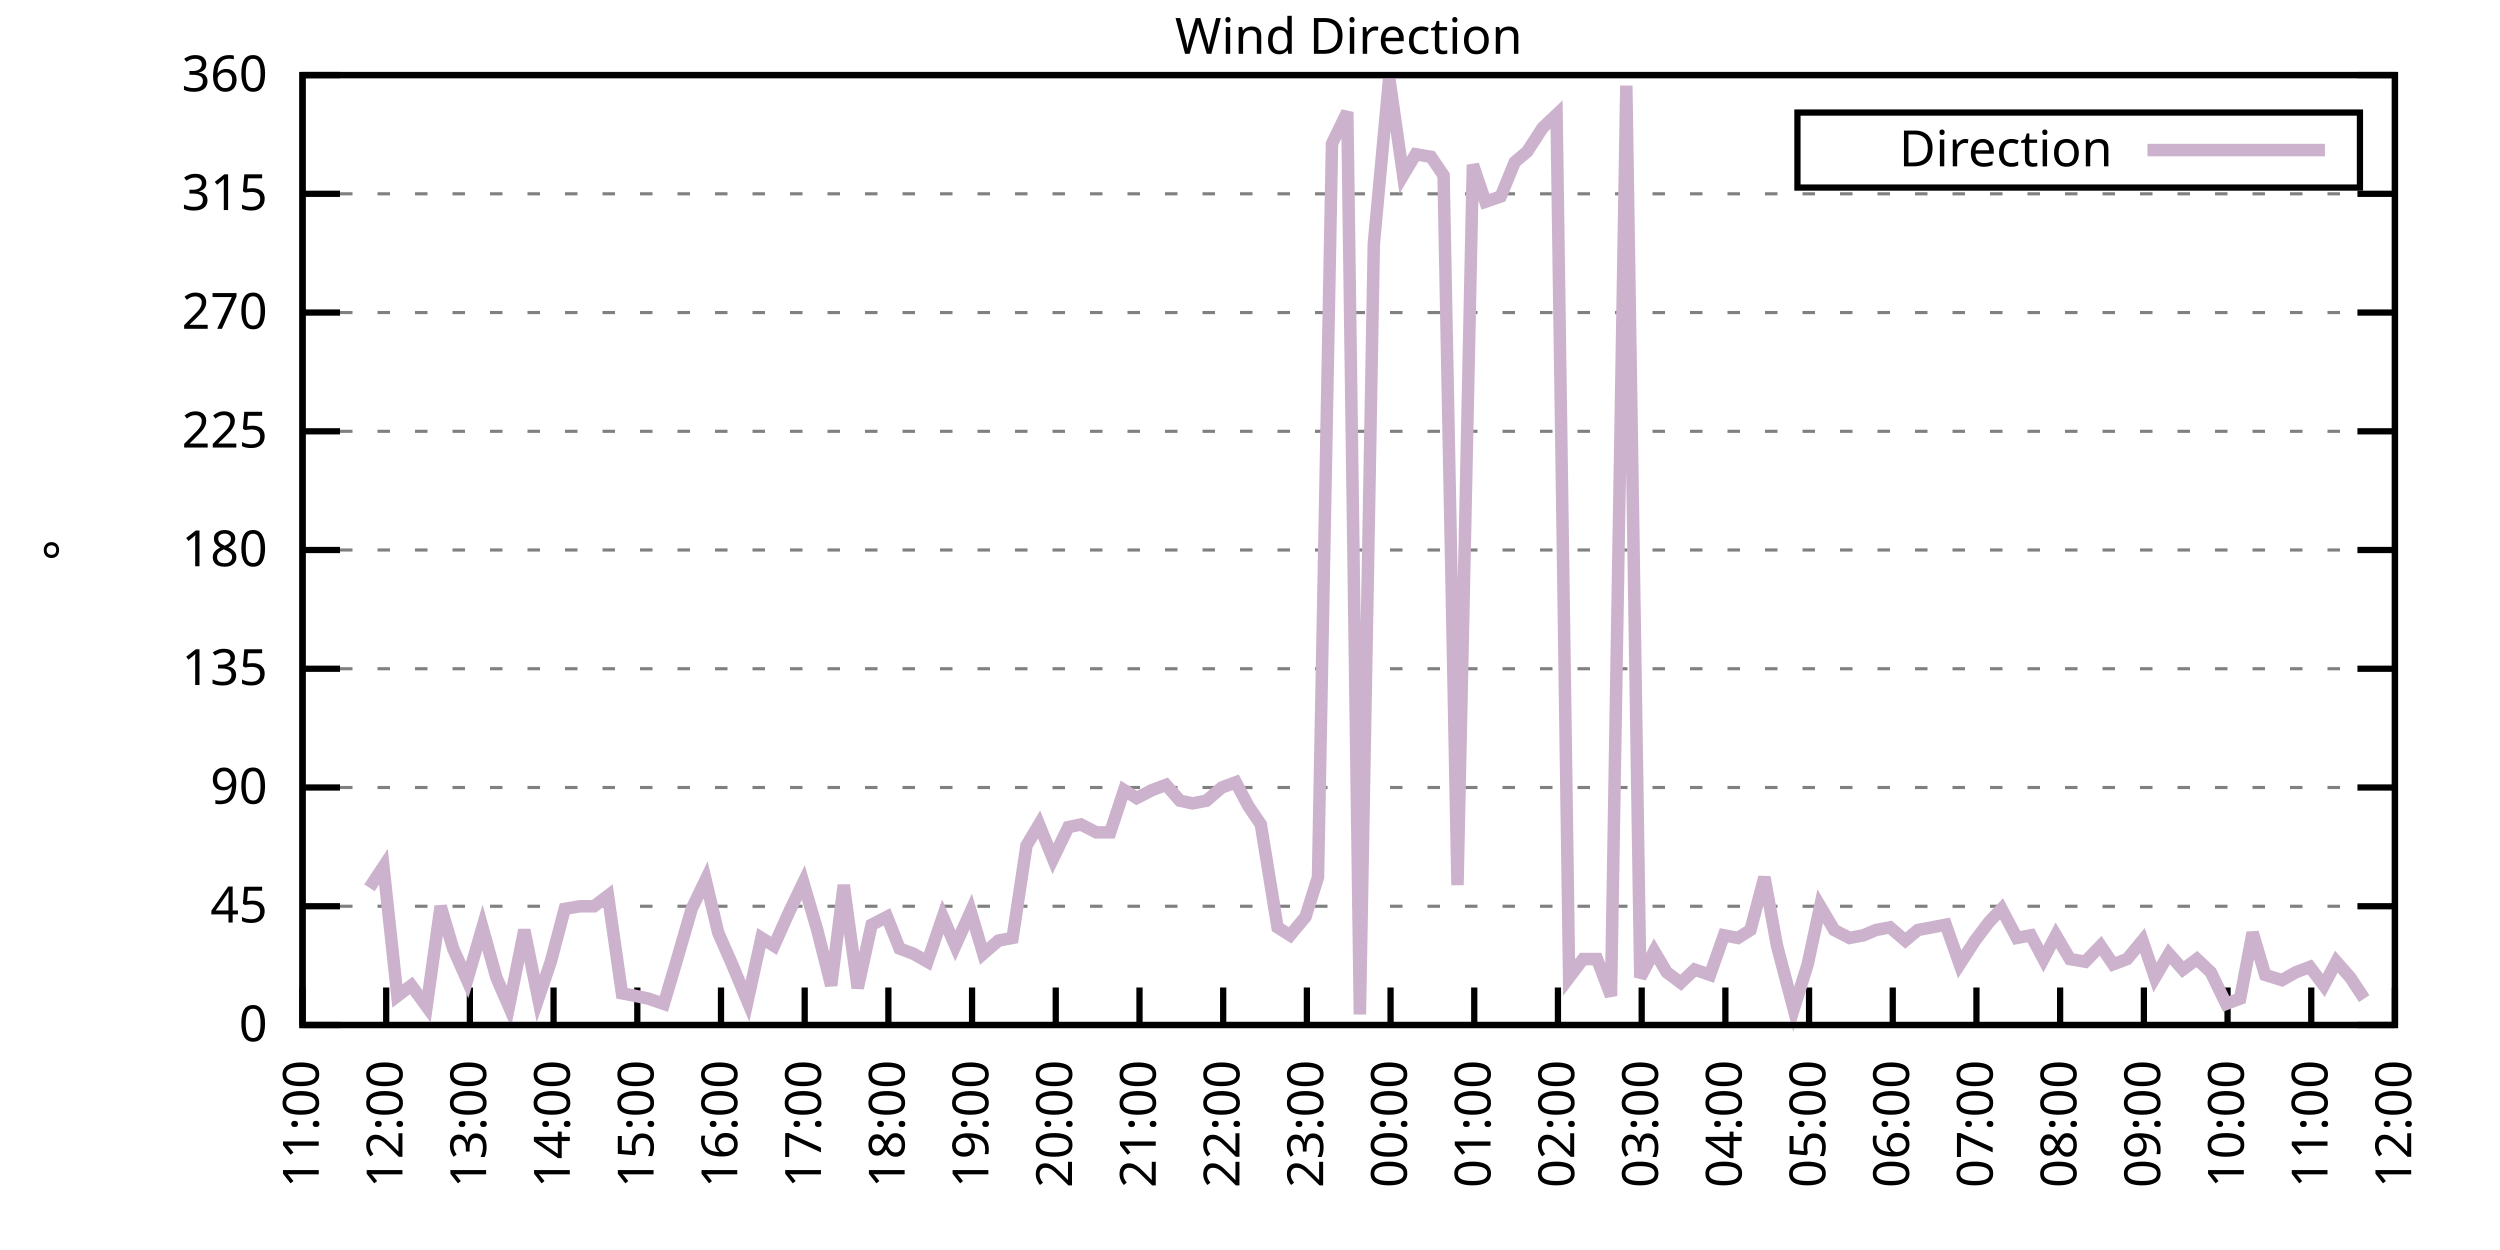
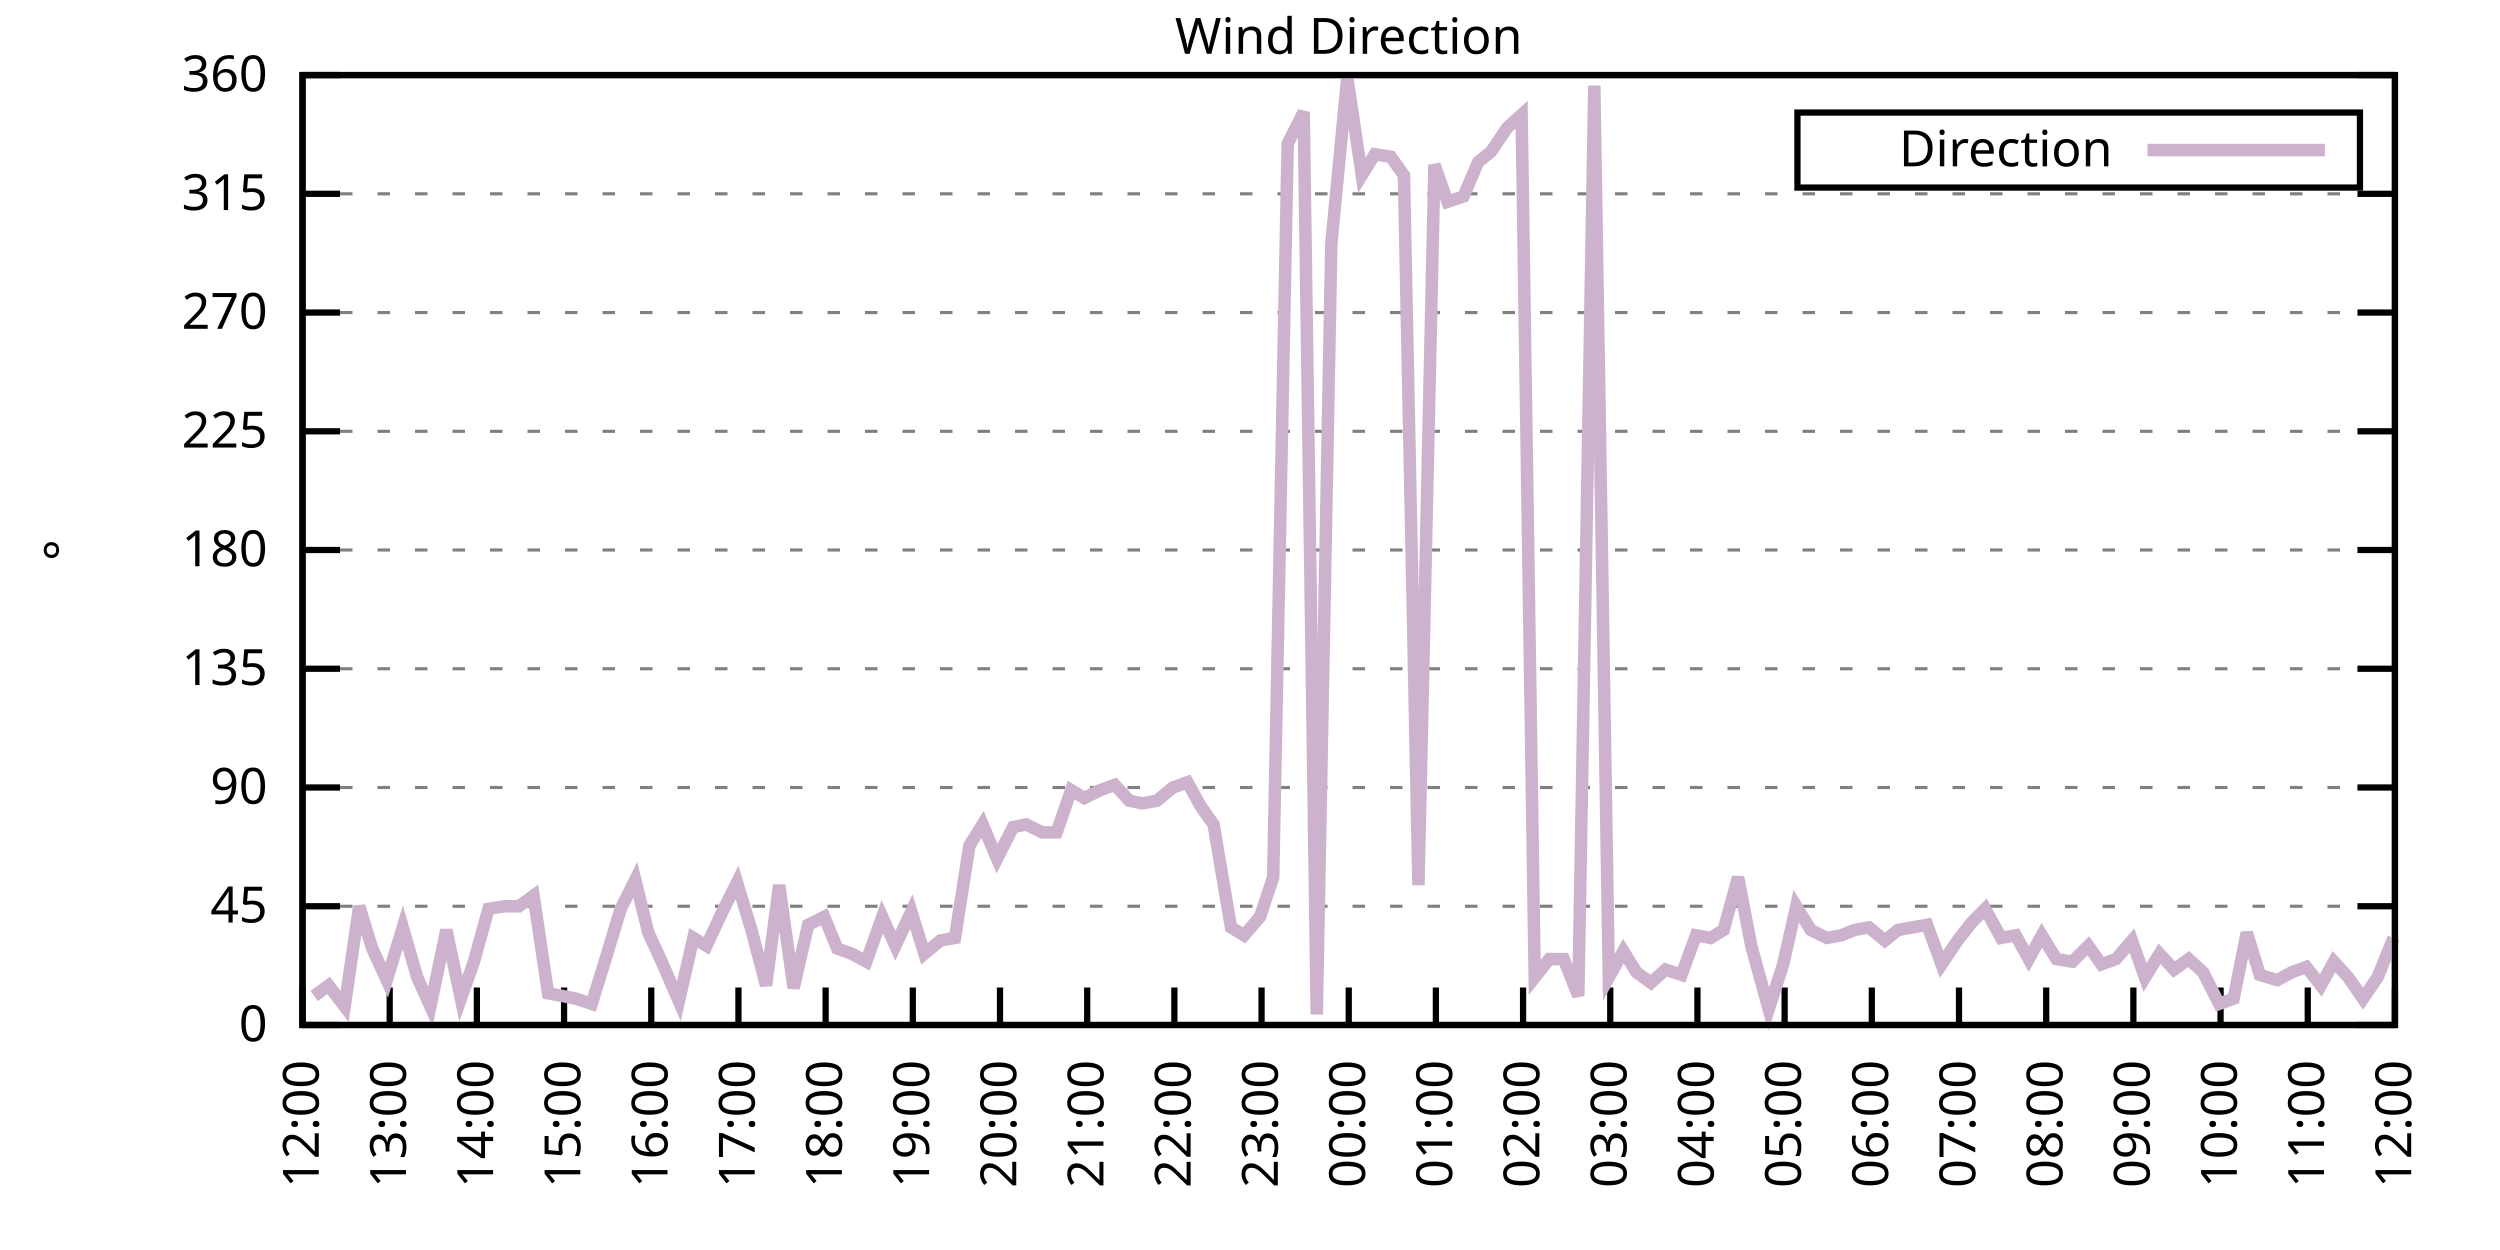
<svg xmlns="http://www.w3.org/2000/svg" xmlns:xlink="http://www.w3.org/1999/xlink" width="400" height="200" viewBox="0 0 400 200">
  <g id="gnuplot_canvas">
    <rect x="0" y="0" width="400" height="200" fill="none" />
    <defs>
      <circle id="gpDot" r="0.5" stroke-width="0.5" stroke="currentColor" />
      <path id="gpPt0" stroke-width="0.333" stroke="currentColor" d="M-1,0 h2 M0,-1 v2" />
      <path id="gpPt1" stroke-width="0.333" stroke="currentColor" d="M-1,-1 L1,1 M1,-1 L-1,1" />
      <path id="gpPt2" stroke-width="0.333" stroke="currentColor" d="M-1,0 L1,0 M0,-1 L0,1 M-1,-1 L1,1 M-1,1 L1,-1" />
      <rect id="gpPt3" stroke-width="0.333" stroke="currentColor" x="-1" y="-1" width="2" height="2" />
      <rect id="gpPt4" stroke-width="0.333" stroke="currentColor" fill="currentColor" x="-1" y="-1" width="2" height="2" />
      <circle id="gpPt5" stroke-width="0.333" stroke="currentColor" cx="0" cy="0" r="1" />
      <use xlink:href="#gpPt5" id="gpPt6" fill="currentColor" stroke="none" />
      <path id="gpPt7" stroke-width="0.333" stroke="currentColor" d="M0,-1.33 L-1.33,0.67 L1.33,0.67 z" />
      <use xlink:href="#gpPt7" id="gpPt8" fill="currentColor" stroke="none" />
      <use xlink:href="#gpPt7" id="gpPt9" stroke="currentColor" transform="rotate(180)" />
      <use xlink:href="#gpPt9" id="gpPt10" fill="currentColor" stroke="none" />
      <use xlink:href="#gpPt3" id="gpPt11" stroke="currentColor" transform="rotate(45)" />
      <use xlink:href="#gpPt11" id="gpPt12" fill="currentColor" stroke="none" />
      <path id="gpPt13" stroke-width="0.333" stroke="currentColor" d="M0,1.330 L1.265,0.411 L0.782,-1.067 L-0.782,-1.076 L-1.265,0.411 z" />
      <use xlink:href="#gpPt13" id="gpPt14" fill="currentColor" stroke="none" />
      <filter id="textbox" filterUnits="objectBoundingBox" x="0" y="0" height="1" width="1">
        <feFlood flood-color="white" flood-opacity="1" result="bgnd" />
        <feComposite in="SourceGraphic" in2="bgnd" operator="atop" />
      </filter>
      <filter id="greybox" filterUnits="objectBoundingBox" x="0" y="0" height="1" width="1">
        <feFlood flood-color="lightgrey" flood-opacity="1" result="grey" />
        <feComposite in="SourceGraphic" in2="grey" operator="atop" />
      </filter>
    </defs>
    <g fill="none" color="white" stroke="currentColor" stroke-width="1.00" stroke-linecap="butt" stroke-linejoin="miter">
</g>
    <g fill="none" color="black" stroke="currentColor" stroke-width="1.00" stroke-linecap="butt" stroke-linejoin="miter">
      <g stroke="none" shape-rendering="crispEdges">
        <polygon fill="rgb(255, 255, 255)" points="48.40,164.00 383.18,164.00 383.18,12.02 48.40,12.02 " />
      </g>
    </g>
    <g fill="none" color="black" stroke="currentColor" stroke-width="1.00" stroke-linecap="butt" stroke-linejoin="miter">
</g>
    <g fill="none" color="black" stroke="black" stroke-width="0.50" stroke-linecap="butt" stroke-linejoin="miter">
</g>
    <g fill="none" color="gray" stroke="currentColor" stroke-width="0.50" stroke-linecap="butt" stroke-linejoin="miter">
      <path stroke="gray" stroke-dasharray="2,4" class="gridline" d="M48.40,164.00 L383.19,164.00  " />
    </g>
    <g fill="none" color="gray" stroke="gray" stroke-width="1.00" stroke-linecap="butt" stroke-linejoin="miter">
</g>
    <g fill="none" color="black" stroke="currentColor" stroke-width="1.00" stroke-linecap="butt" stroke-linejoin="miter">
      <path stroke="black" d="M48.40,164.00 L54.40,164.00 M383.19,164.00 L377.19,164.00  " />
      <g transform="translate(42.80,166.60)" stroke="none" fill="black" font-family="Sans" font-size="8.00" text-anchor="end">
        <text>
          <tspan font-family="Sans"> 0</tspan>
        </text>
      </g>
    </g>
    <g fill="none" color="black" stroke="currentColor" stroke-width="1.00" stroke-linecap="butt" stroke-linejoin="miter">
</g>
    <g fill="none" color="black" stroke="black" stroke-width="0.50" stroke-linecap="butt" stroke-linejoin="miter">
</g>
    <g fill="none" color="gray" stroke="currentColor" stroke-width="0.50" stroke-linecap="butt" stroke-linejoin="miter">
      <path stroke="gray" stroke-dasharray="2,4" class="gridline" d="M48.40,145.00 L383.19,145.00  " />
    </g>
    <g fill="none" color="gray" stroke="gray" stroke-width="1.00" stroke-linecap="butt" stroke-linejoin="miter">
</g>
    <g fill="none" color="black" stroke="currentColor" stroke-width="1.00" stroke-linecap="butt" stroke-linejoin="miter">
      <path stroke="black" d="M48.40,145.00 L54.40,145.00 M383.19,145.00 L377.19,145.00  " />
      <g transform="translate(42.80,147.60)" stroke="none" fill="black" font-family="Sans" font-size="8.00" text-anchor="end">
        <text>
          <tspan font-family="Sans"> 45</tspan>
        </text>
      </g>
    </g>
    <g fill="none" color="black" stroke="currentColor" stroke-width="1.00" stroke-linecap="butt" stroke-linejoin="miter">
</g>
    <g fill="none" color="black" stroke="black" stroke-width="0.50" stroke-linecap="butt" stroke-linejoin="miter">
</g>
    <g fill="none" color="gray" stroke="currentColor" stroke-width="0.50" stroke-linecap="butt" stroke-linejoin="miter">
      <path stroke="gray" stroke-dasharray="2,4" class="gridline" d="M48.40,126.00 L383.19,126.00  " />
    </g>
    <g fill="none" color="gray" stroke="gray" stroke-width="1.00" stroke-linecap="butt" stroke-linejoin="miter">
</g>
    <g fill="none" color="black" stroke="currentColor" stroke-width="1.00" stroke-linecap="butt" stroke-linejoin="miter">
      <path stroke="black" d="M48.40,126.00 L54.40,126.00 M383.19,126.00 L377.19,126.00  " />
      <g transform="translate(42.80,128.60)" stroke="none" fill="black" font-family="Sans" font-size="8.00" text-anchor="end">
        <text>
          <tspan font-family="Sans"> 90</tspan>
        </text>
      </g>
    </g>
    <g fill="none" color="black" stroke="currentColor" stroke-width="1.00" stroke-linecap="butt" stroke-linejoin="miter">
</g>
    <g fill="none" color="black" stroke="black" stroke-width="0.50" stroke-linecap="butt" stroke-linejoin="miter">
</g>
    <g fill="none" color="gray" stroke="currentColor" stroke-width="0.50" stroke-linecap="butt" stroke-linejoin="miter">
      <path stroke="gray" stroke-dasharray="2,4" class="gridline" d="M48.40,107.00 L383.19,107.00  " />
    </g>
    <g fill="none" color="gray" stroke="gray" stroke-width="1.00" stroke-linecap="butt" stroke-linejoin="miter">
</g>
    <g fill="none" color="black" stroke="currentColor" stroke-width="1.00" stroke-linecap="butt" stroke-linejoin="miter">
      <path stroke="black" d="M48.40,107.00 L54.40,107.00 M383.19,107.00 L377.19,107.00  " />
      <g transform="translate(42.80,109.60)" stroke="none" fill="black" font-family="Sans" font-size="8.00" text-anchor="end">
        <text>
          <tspan font-family="Sans"> 135</tspan>
        </text>
      </g>
    </g>
    <g fill="none" color="black" stroke="currentColor" stroke-width="1.00" stroke-linecap="butt" stroke-linejoin="miter">
</g>
    <g fill="none" color="black" stroke="black" stroke-width="0.50" stroke-linecap="butt" stroke-linejoin="miter">
</g>
    <g fill="none" color="gray" stroke="currentColor" stroke-width="0.50" stroke-linecap="butt" stroke-linejoin="miter">
      <path stroke="gray" stroke-dasharray="2,4" class="gridline" d="M48.40,88.00 L383.19,88.00  " />
    </g>
    <g fill="none" color="gray" stroke="gray" stroke-width="1.00" stroke-linecap="butt" stroke-linejoin="miter">
</g>
    <g fill="none" color="black" stroke="currentColor" stroke-width="1.00" stroke-linecap="butt" stroke-linejoin="miter">
      <path stroke="black" d="M48.40,88.00 L54.40,88.00 M383.19,88.00 L377.19,88.00  " />
      <g transform="translate(42.80,90.60)" stroke="none" fill="black" font-family="Sans" font-size="8.00" text-anchor="end">
        <text>
          <tspan font-family="Sans"> 180</tspan>
        </text>
      </g>
    </g>
    <g fill="none" color="black" stroke="currentColor" stroke-width="1.00" stroke-linecap="butt" stroke-linejoin="miter">
</g>
    <g fill="none" color="black" stroke="black" stroke-width="0.50" stroke-linecap="butt" stroke-linejoin="miter">
</g>
    <g fill="none" color="gray" stroke="currentColor" stroke-width="0.50" stroke-linecap="butt" stroke-linejoin="miter">
      <path stroke="gray" stroke-dasharray="2,4" class="gridline" d="M48.40,69.01 L383.19,69.01  " />
    </g>
    <g fill="none" color="gray" stroke="gray" stroke-width="1.00" stroke-linecap="butt" stroke-linejoin="miter">
</g>
    <g fill="none" color="black" stroke="currentColor" stroke-width="1.00" stroke-linecap="butt" stroke-linejoin="miter">
      <path stroke="black" d="M48.40,69.01 L54.40,69.01 M383.19,69.01 L377.19,69.01  " />
      <g transform="translate(42.80,71.61)" stroke="none" fill="black" font-family="Sans" font-size="8.00" text-anchor="end">
        <text>
          <tspan font-family="Sans"> 225</tspan>
        </text>
      </g>
    </g>
    <g fill="none" color="black" stroke="currentColor" stroke-width="1.00" stroke-linecap="butt" stroke-linejoin="miter">
</g>
    <g fill="none" color="black" stroke="black" stroke-width="0.50" stroke-linecap="butt" stroke-linejoin="miter">
</g>
    <g fill="none" color="gray" stroke="currentColor" stroke-width="0.50" stroke-linecap="butt" stroke-linejoin="miter">
      <path stroke="gray" stroke-dasharray="2,4" class="gridline" d="M48.40,50.01 L383.19,50.01  " />
    </g>
    <g fill="none" color="gray" stroke="gray" stroke-width="1.00" stroke-linecap="butt" stroke-linejoin="miter">
</g>
    <g fill="none" color="black" stroke="currentColor" stroke-width="1.00" stroke-linecap="butt" stroke-linejoin="miter">
      <path stroke="black" d="M48.40,50.01 L54.40,50.01 M383.19,50.01 L377.19,50.01  " />
      <g transform="translate(42.80,52.61)" stroke="none" fill="black" font-family="Sans" font-size="8.00" text-anchor="end">
        <text>
          <tspan font-family="Sans"> 270</tspan>
        </text>
      </g>
    </g>
    <g fill="none" color="black" stroke="currentColor" stroke-width="1.00" stroke-linecap="butt" stroke-linejoin="miter">
</g>
    <g fill="none" color="black" stroke="black" stroke-width="0.50" stroke-linecap="butt" stroke-linejoin="miter">
</g>
    <g fill="none" color="gray" stroke="currentColor" stroke-width="0.50" stroke-linecap="butt" stroke-linejoin="miter">
      <path stroke="gray" stroke-dasharray="2,4" class="gridline" d="M48.40,31.01 L383.19,31.01  " />
    </g>
    <g fill="none" color="gray" stroke="gray" stroke-width="1.00" stroke-linecap="butt" stroke-linejoin="miter">
</g>
    <g fill="none" color="black" stroke="currentColor" stroke-width="1.00" stroke-linecap="butt" stroke-linejoin="miter">
      <path stroke="black" d="M48.40,31.01 L54.40,31.01 M383.19,31.01 L377.19,31.01  " />
      <g transform="translate(42.80,33.61)" stroke="none" fill="black" font-family="Sans" font-size="8.00" text-anchor="end">
        <text>
          <tspan font-family="Sans"> 315</tspan>
        </text>
      </g>
    </g>
    <g fill="none" color="black" stroke="currentColor" stroke-width="1.00" stroke-linecap="butt" stroke-linejoin="miter">
</g>
    <g fill="none" color="black" stroke="black" stroke-width="0.50" stroke-linecap="butt" stroke-linejoin="miter">
</g>
    <g fill="none" color="gray" stroke="currentColor" stroke-width="0.50" stroke-linecap="butt" stroke-linejoin="miter">
      <path stroke="gray" stroke-dasharray="2,4" class="gridline" d="M48.40,12.01 L383.19,12.01  " />
    </g>
    <g fill="none" color="gray" stroke="gray" stroke-width="1.00" stroke-linecap="butt" stroke-linejoin="miter">
</g>
    <g fill="none" color="black" stroke="currentColor" stroke-width="1.00" stroke-linecap="butt" stroke-linejoin="miter">
      <path stroke="black" d="M48.40,12.01 L54.40,12.01 M383.19,12.01 L377.19,12.01  " />
      <g transform="translate(42.80,14.61)" stroke="none" fill="black" font-family="Sans" font-size="8.00" text-anchor="end">
        <text>
          <tspan font-family="Sans"> 360</tspan>
        </text>
      </g>
    </g>
    <g fill="none" color="black" stroke="currentColor" stroke-width="1.00" stroke-linecap="butt" stroke-linejoin="miter">
      <path stroke="black" d="M48.40,164.00 L48.40,158.00  " />
      <g transform="translate(51.00,169.60) rotate(270.00)" stroke="none" fill="black" font-family="Sans" font-size="8.00" text-anchor="end">
        <text>
-           <tspan font-family="Sans">11:00</tspan>
-         </text>
-       </g>
-     </g>
-     <g fill="none" color="black" stroke="currentColor" stroke-width="1.00" stroke-linecap="butt" stroke-linejoin="miter">
-       <path stroke="black" d="M61.79,164.00 L61.79,158.00  " />
-       <g transform="translate(64.39,169.60) rotate(270.00)" stroke="none" fill="black" font-family="Sans" font-size="8.00" text-anchor="end">
-         <text>
          <tspan font-family="Sans">12:00</tspan>
        </text>
      </g>
    </g>
    <g fill="none" color="black" stroke="currentColor" stroke-width="1.00" stroke-linecap="butt" stroke-linejoin="miter">
-       <path stroke="black" d="M75.18,164.00 L75.18,158.00  " />
-       <g transform="translate(77.78,169.60) rotate(270.00)" stroke="none" fill="black" font-family="Sans" font-size="8.00" text-anchor="end">
+       <path stroke="black" d="M62.35,164.00 L62.35,158.00  " />
+       <g transform="translate(64.95,169.60) rotate(270.00)" stroke="none" fill="black" font-family="Sans" font-size="8.00" text-anchor="end">
        <text>
          <tspan font-family="Sans">13:00</tspan>
        </text>
      </g>
    </g>
    <g fill="none" color="black" stroke="currentColor" stroke-width="1.00" stroke-linecap="butt" stroke-linejoin="miter">
-       <path stroke="black" d="M88.57,164.00 L88.57,158.00  " />
-       <g transform="translate(91.17,169.60) rotate(270.00)" stroke="none" fill="black" font-family="Sans" font-size="8.00" text-anchor="end">
+       <path stroke="black" d="M76.30,164.00 L76.30,158.00  " />
+       <g transform="translate(78.90,169.60) rotate(270.00)" stroke="none" fill="black" font-family="Sans" font-size="8.00" text-anchor="end">
        <text>
          <tspan font-family="Sans">14:00</tspan>
        </text>
      </g>
    </g>
    <g fill="none" color="black" stroke="currentColor" stroke-width="1.00" stroke-linecap="butt" stroke-linejoin="miter">
-       <path stroke="black" d="M101.97,164.00 L101.97,158.00  " />
-       <g transform="translate(104.57,169.60) rotate(270.00)" stroke="none" fill="black" font-family="Sans" font-size="8.00" text-anchor="end">
+       <path stroke="black" d="M90.25,164.00 L90.25,158.00  " />
+       <g transform="translate(92.85,169.60) rotate(270.00)" stroke="none" fill="black" font-family="Sans" font-size="8.00" text-anchor="end">
        <text>
          <tspan font-family="Sans">15:00</tspan>
        </text>
      </g>
    </g>
    <g fill="none" color="black" stroke="currentColor" stroke-width="1.00" stroke-linecap="butt" stroke-linejoin="miter">
-       <path stroke="black" d="M115.36,164.00 L115.36,158.00  " />
-       <g transform="translate(117.96,169.60) rotate(270.00)" stroke="none" fill="black" font-family="Sans" font-size="8.00" text-anchor="end">
+       <path stroke="black" d="M104.20,164.00 L104.20,158.00  " />
+       <g transform="translate(106.80,169.60) rotate(270.00)" stroke="none" fill="black" font-family="Sans" font-size="8.00" text-anchor="end">
        <text>
          <tspan font-family="Sans">16:00</tspan>
        </text>
      </g>
    </g>
    <g fill="none" color="black" stroke="currentColor" stroke-width="1.00" stroke-linecap="butt" stroke-linejoin="miter">
-       <path stroke="black" d="M128.75,164.00 L128.75,158.00  " />
-       <g transform="translate(131.35,169.60) rotate(270.00)" stroke="none" fill="black" font-family="Sans" font-size="8.00" text-anchor="end">
+       <path stroke="black" d="M118.15,164.00 L118.15,158.00  " />
+       <g transform="translate(120.75,169.60) rotate(270.00)" stroke="none" fill="black" font-family="Sans" font-size="8.00" text-anchor="end">
        <text>
          <tspan font-family="Sans">17:00</tspan>
        </text>
      </g>
    </g>
    <g fill="none" color="black" stroke="currentColor" stroke-width="1.00" stroke-linecap="butt" stroke-linejoin="miter">
-       <path stroke="black" d="M142.14,164.00 L142.14,158.00  " />
-       <g transform="translate(144.74,169.60) rotate(270.00)" stroke="none" fill="black" font-family="Sans" font-size="8.00" text-anchor="end">
+       <path stroke="black" d="M132.10,164.00 L132.10,158.00  " />
+       <g transform="translate(134.70,169.60) rotate(270.00)" stroke="none" fill="black" font-family="Sans" font-size="8.00" text-anchor="end">
        <text>
          <tspan font-family="Sans">18:00</tspan>
        </text>
      </g>
    </g>
    <g fill="none" color="black" stroke="currentColor" stroke-width="1.00" stroke-linecap="butt" stroke-linejoin="miter">
-       <path stroke="black" d="M155.53,164.00 L155.53,158.00  " />
-       <g transform="translate(158.13,169.60) rotate(270.00)" stroke="none" fill="black" font-family="Sans" font-size="8.00" text-anchor="end">
+       <path stroke="black" d="M146.05,164.00 L146.05,158.00  " />
+       <g transform="translate(148.65,169.60) rotate(270.00)" stroke="none" fill="black" font-family="Sans" font-size="8.00" text-anchor="end">
        <text>
          <tspan font-family="Sans">19:00</tspan>
        </text>
      </g>
    </g>
    <g fill="none" color="black" stroke="currentColor" stroke-width="1.00" stroke-linecap="butt" stroke-linejoin="miter">
-       <path stroke="black" d="M168.92,164.00 L168.92,158.00  " />
-       <g transform="translate(171.52,169.60) rotate(270.00)" stroke="none" fill="black" font-family="Sans" font-size="8.00" text-anchor="end">
+       <path stroke="black" d="M160.00,164.00 L160.00,158.00  " />
+       <g transform="translate(162.60,169.60) rotate(270.00)" stroke="none" fill="black" font-family="Sans" font-size="8.00" text-anchor="end">
        <text>
          <tspan font-family="Sans">20:00</tspan>
        </text>
      </g>
    </g>
    <g fill="none" color="black" stroke="currentColor" stroke-width="1.00" stroke-linecap="butt" stroke-linejoin="miter">
-       <path stroke="black" d="M182.32,164.00 L182.32,158.00  " />
-       <g transform="translate(184.92,169.60) rotate(270.00)" stroke="none" fill="black" font-family="Sans" font-size="8.00" text-anchor="end">
+       <path stroke="black" d="M173.95,164.00 L173.95,158.00  " />
+       <g transform="translate(176.55,169.60) rotate(270.00)" stroke="none" fill="black" font-family="Sans" font-size="8.00" text-anchor="end">
        <text>
          <tspan font-family="Sans">21:00</tspan>
        </text>
      </g>
    </g>
    <g fill="none" color="black" stroke="currentColor" stroke-width="1.00" stroke-linecap="butt" stroke-linejoin="miter">
-       <path stroke="black" d="M195.71,164.00 L195.71,158.00  " />
-       <g transform="translate(198.31,169.60) rotate(270.00)" stroke="none" fill="black" font-family="Sans" font-size="8.00" text-anchor="end">
+       <path stroke="black" d="M187.90,164.00 L187.90,158.00  " />
+       <g transform="translate(190.50,169.60) rotate(270.00)" stroke="none" fill="black" font-family="Sans" font-size="8.00" text-anchor="end">
        <text>
          <tspan font-family="Sans">22:00</tspan>
        </text>
      </g>
    </g>
    <g fill="none" color="black" stroke="currentColor" stroke-width="1.00" stroke-linecap="butt" stroke-linejoin="miter">
-       <path stroke="black" d="M209.10,164.00 L209.10,158.00  " />
-       <g transform="translate(211.70,169.60) rotate(270.00)" stroke="none" fill="black" font-family="Sans" font-size="8.00" text-anchor="end">
+       <path stroke="black" d="M201.85,164.00 L201.85,158.00  " />
+       <g transform="translate(204.45,169.60) rotate(270.00)" stroke="none" fill="black" font-family="Sans" font-size="8.00" text-anchor="end">
        <text>
          <tspan font-family="Sans">23:00</tspan>
        </text>
      </g>
    </g>
    <g fill="none" color="black" stroke="currentColor" stroke-width="1.00" stroke-linecap="butt" stroke-linejoin="miter">
-       <path stroke="black" d="M222.49,164.00 L222.49,158.00  " />
-       <g transform="translate(225.09,169.60) rotate(270.00)" stroke="none" fill="black" font-family="Sans" font-size="8.00" text-anchor="end">
+       <path stroke="black" d="M215.80,164.00 L215.80,158.00  " />
+       <g transform="translate(218.40,169.60) rotate(270.00)" stroke="none" fill="black" font-family="Sans" font-size="8.00" text-anchor="end">
        <text>
          <tspan font-family="Sans">00:00</tspan>
        </text>
      </g>
    </g>
    <g fill="none" color="black" stroke="currentColor" stroke-width="1.00" stroke-linecap="butt" stroke-linejoin="miter">
-       <path stroke="black" d="M235.88,164.00 L235.88,158.00  " />
-       <g transform="translate(238.48,169.60) rotate(270.00)" stroke="none" fill="black" font-family="Sans" font-size="8.00" text-anchor="end">
+       <path stroke="black" d="M229.74,164.00 L229.74,158.00  " />
+       <g transform="translate(232.34,169.60) rotate(270.00)" stroke="none" fill="black" font-family="Sans" font-size="8.00" text-anchor="end">
        <text>
          <tspan font-family="Sans">01:00</tspan>
        </text>
      </g>
    </g>
    <g fill="none" color="black" stroke="currentColor" stroke-width="1.00" stroke-linecap="butt" stroke-linejoin="miter">
-       <path stroke="black" d="M249.27,164.00 L249.27,158.00  " />
-       <g transform="translate(251.87,169.60) rotate(270.00)" stroke="none" fill="black" font-family="Sans" font-size="8.00" text-anchor="end">
+       <path stroke="black" d="M243.69,164.00 L243.69,158.00  " />
+       <g transform="translate(246.29,169.60) rotate(270.00)" stroke="none" fill="black" font-family="Sans" font-size="8.00" text-anchor="end">
        <text>
          <tspan font-family="Sans">02:00</tspan>
        </text>
      </g>
    </g>
    <g fill="none" color="black" stroke="currentColor" stroke-width="1.00" stroke-linecap="butt" stroke-linejoin="miter">
-       <path stroke="black" d="M262.67,164.00 L262.67,158.00  " />
-       <g transform="translate(265.27,169.60) rotate(270.00)" stroke="none" fill="black" font-family="Sans" font-size="8.00" text-anchor="end">
+       <path stroke="black" d="M257.64,164.00 L257.64,158.00  " />
+       <g transform="translate(260.24,169.60) rotate(270.00)" stroke="none" fill="black" font-family="Sans" font-size="8.00" text-anchor="end">
        <text>
          <tspan font-family="Sans">03:00</tspan>
        </text>
      </g>
    </g>
    <g fill="none" color="black" stroke="currentColor" stroke-width="1.00" stroke-linecap="butt" stroke-linejoin="miter">
-       <path stroke="black" d="M276.06,164.00 L276.06,158.00  " />
-       <g transform="translate(278.66,169.60) rotate(270.00)" stroke="none" fill="black" font-family="Sans" font-size="8.00" text-anchor="end">
+       <path stroke="black" d="M271.59,164.00 L271.59,158.00  " />
+       <g transform="translate(274.19,169.60) rotate(270.00)" stroke="none" fill="black" font-family="Sans" font-size="8.00" text-anchor="end">
        <text>
          <tspan font-family="Sans">04:00</tspan>
        </text>
      </g>
    </g>
    <g fill="none" color="black" stroke="currentColor" stroke-width="1.00" stroke-linecap="butt" stroke-linejoin="miter">
-       <path stroke="black" d="M289.45,164.00 L289.45,158.00  " />
-       <g transform="translate(292.05,169.60) rotate(270.00)" stroke="none" fill="black" font-family="Sans" font-size="8.00" text-anchor="end">
+       <path stroke="black" d="M285.54,164.00 L285.54,158.00  " />
+       <g transform="translate(288.14,169.60) rotate(270.00)" stroke="none" fill="black" font-family="Sans" font-size="8.00" text-anchor="end">
        <text>
          <tspan font-family="Sans">05:00</tspan>
        </text>
      </g>
    </g>
    <g fill="none" color="black" stroke="currentColor" stroke-width="1.00" stroke-linecap="butt" stroke-linejoin="miter">
-       <path stroke="black" d="M302.84,164.00 L302.84,158.00  " />
-       <g transform="translate(305.44,169.60) rotate(270.00)" stroke="none" fill="black" font-family="Sans" font-size="8.00" text-anchor="end">
+       <path stroke="black" d="M299.49,164.00 L299.49,158.00  " />
+       <g transform="translate(302.09,169.60) rotate(270.00)" stroke="none" fill="black" font-family="Sans" font-size="8.00" text-anchor="end">
        <text>
          <tspan font-family="Sans">06:00</tspan>
        </text>
      </g>
    </g>
    <g fill="none" color="black" stroke="currentColor" stroke-width="1.00" stroke-linecap="butt" stroke-linejoin="miter">
-       <path stroke="black" d="M316.23,164.00 L316.23,158.00  " />
-       <g transform="translate(318.83,169.60) rotate(270.00)" stroke="none" fill="black" font-family="Sans" font-size="8.00" text-anchor="end">
+       <path stroke="black" d="M313.44,164.00 L313.44,158.00  " />
+       <g transform="translate(316.04,169.60) rotate(270.00)" stroke="none" fill="black" font-family="Sans" font-size="8.00" text-anchor="end">
        <text>
          <tspan font-family="Sans">07:00</tspan>
        </text>
      </g>
    </g>
    <g fill="none" color="black" stroke="currentColor" stroke-width="1.00" stroke-linecap="butt" stroke-linejoin="miter">
-       <path stroke="black" d="M329.62,164.00 L329.62,158.00  " />
-       <g transform="translate(332.22,169.60) rotate(270.00)" stroke="none" fill="black" font-family="Sans" font-size="8.00" text-anchor="end">
+       <path stroke="black" d="M327.39,164.00 L327.39,158.00  " />
+       <g transform="translate(329.99,169.60) rotate(270.00)" stroke="none" fill="black" font-family="Sans" font-size="8.00" text-anchor="end">
        <text>
          <tspan font-family="Sans">08:00</tspan>
        </text>
      </g>
    </g>
    <g fill="none" color="black" stroke="currentColor" stroke-width="1.00" stroke-linecap="butt" stroke-linejoin="miter">
-       <path stroke="black" d="M343.02,164.00 L343.02,158.00  " />
-       <g transform="translate(345.62,169.60) rotate(270.00)" stroke="none" fill="black" font-family="Sans" font-size="8.00" text-anchor="end">
+       <path stroke="black" d="M341.34,164.00 L341.34,158.00  " />
+       <g transform="translate(343.94,169.60) rotate(270.00)" stroke="none" fill="black" font-family="Sans" font-size="8.00" text-anchor="end">
        <text>
          <tspan font-family="Sans">09:00</tspan>
        </text>
      </g>
    </g>
    <g fill="none" color="black" stroke="currentColor" stroke-width="1.00" stroke-linecap="butt" stroke-linejoin="miter">
-       <path stroke="black" d="M356.41,164.00 L356.41,158.00  " />
-       <g transform="translate(359.01,169.60) rotate(270.00)" stroke="none" fill="black" font-family="Sans" font-size="8.00" text-anchor="end">
+       <path stroke="black" d="M355.29,164.00 L355.29,158.00  " />
+       <g transform="translate(357.89,169.60) rotate(270.00)" stroke="none" fill="black" font-family="Sans" font-size="8.00" text-anchor="end">
        <text>
          <tspan font-family="Sans">10:00</tspan>
        </text>
      </g>
    </g>
    <g fill="none" color="black" stroke="currentColor" stroke-width="1.00" stroke-linecap="butt" stroke-linejoin="miter">
-       <path stroke="black" d="M369.80,164.00 L369.80,158.00  " />
-       <g transform="translate(372.40,169.60) rotate(270.00)" stroke="none" fill="black" font-family="Sans" font-size="8.00" text-anchor="end">
+       <path stroke="black" d="M369.24,164.00 L369.24,158.00  " />
+       <g transform="translate(371.84,169.60) rotate(270.00)" stroke="none" fill="black" font-family="Sans" font-size="8.00" text-anchor="end">
        <text>
          <tspan font-family="Sans">11:00</tspan>
        </text>
      </g>
    </g>
    <g fill="none" color="black" stroke="currentColor" stroke-width="1.00" stroke-linecap="butt" stroke-linejoin="miter">
      <path stroke="black" d="M383.19,164.00 L383.19,158.00  " />
      <g transform="translate(385.79,169.60) rotate(270.00)" stroke="none" fill="black" font-family="Sans" font-size="8.00" text-anchor="end">
        <text>
          <tspan font-family="Sans">12:00</tspan>
        </text>
      </g>
    </g>
    <g fill="none" color="black" stroke="currentColor" stroke-width="1.00" stroke-linecap="butt" stroke-linejoin="miter">
</g>
    <g fill="none" color="black" stroke="currentColor" stroke-width="1.00" stroke-linecap="butt" stroke-linejoin="miter">
      <path stroke="black" d="M48.40,12.01 L48.40,164.00 L383.19,164.00 L383.19,12.01 L48.40,12.01 Z  " />
    </g>
    <g fill="none" color="black" stroke="currentColor" stroke-width="1.00" stroke-linecap="butt" stroke-linejoin="miter">
</g>
    <g fill="none" color="black" stroke="currentColor" stroke-width="1.00" stroke-linecap="butt" stroke-linejoin="miter">
      <path stroke="black" d="M287.59,30.01 L287.59,18.01 L377.59,18.01 L377.59,30.01 L287.59,30.01 Z  " />
    </g>
    <g id="Wind_direction_plot_1">
      <g fill="none" color="white" stroke="black" stroke-width="2.00" stroke-linecap="butt" stroke-linejoin="miter">
</g>
      <g fill="none" color="black" stroke="currentColor" stroke-width="2.00" stroke-linecap="butt" stroke-linejoin="miter">
        <g transform="translate(337.99,26.61)" stroke="none" fill="black" font-family="Sans" font-size="8.00" text-anchor="end">
          <text>
            <tspan font-family="Sans">Direction</tspan>
          </text>
        </g>
      </g>
      <g fill="none" color="black" stroke="currentColor" stroke-width="2.00" stroke-linecap="butt" stroke-linejoin="miter">
-         <path stroke="rgb(204, 178, 204)" d="M343.59,24.01 L371.99,24.01 M59.11,142.05 L61.35,138.67 L63.58,159.36 L65.81,157.67 L68.26,161.04 L70.50,145.00   L72.50,151.76 L74.74,156.82 L77.19,148.38 L79.42,156.40 L81.43,161.04 L83.89,148.80 L86.12,159.78 L88.13,153.87   L90.36,145.42 L92.82,145.00 L95.05,145.00 L97.28,143.31 L99.51,158.93 L101.74,159.36 L103.75,159.78 L106.21,160.62   L108.22,153.87 L110.67,145.42 L112.90,140.78 L114.91,149.22 L117.14,154.29 L119.60,160.20 L121.83,150.07 L123.84,151.33   L126.29,145.85 L128.53,141.20 L130.76,148.80 L132.99,157.67 L135.00,141.62 L137.23,158.09 L139.46,147.96 L141.92,146.69   L143.93,151.76 L146.16,152.60 L148.39,153.87 L150.85,146.69 L152.85,151.33 L155.31,145.85 L157.32,152.60 L159.77,150.49   L162.01,150.07 L164.24,135.29 L166.25,131.91 L168.48,137.40 L170.93,132.34 L172.94,131.91 L175.40,133.18 L177.63,133.18   L179.86,126.42 L181.87,127.69 L184.32,126.42 L186.56,125.58 L188.79,128.11 L190.80,128.54 L193.03,128.11 L195.48,126.00   L197.72,125.16 L199.73,128.96 L201.73,131.91 L204.41,148.38 L206.42,149.65 L208.88,146.69 L210.88,140.36 L213.12,22.99   L215.57,17.92 L217.58,162.31 L219.81,39.03 L222.27,12.43 L224.50,28.05 L226.51,24.68 L228.96,25.10 L230.97,28.05   L233.20,141.62 L235.66,26.36 L237.67,32.28 L240.12,31.43 L242.36,25.94 L244.36,24.25 L246.82,20.45 L249.05,18.34   L251.06,156.40 L253.29,153.45 L255.52,153.45 L257.76,159.36 L260.21,13.70 L262.44,156.40 L264.67,152.18 L266.68,155.56   L268.92,157.24 L271.15,155.13 L273.60,155.98 L275.83,149.65 L278.07,150.07 L280.07,148.80 L282.31,140.36 L284.32,151.33   L286.99,161.47 L289.23,154.29 L291.23,145.00 L293.47,148.80 L295.92,150.07 L298.15,149.65 L300.16,148.80 L302.39,148.38   L304.85,150.49 L306.86,148.80 L309.09,148.38 L311.32,147.96 L313.55,154.29 L316.01,150.49 L318.24,147.53 L320.25,145.42   L322.70,150.07 L324.94,149.65 L326.95,153.45 L328.95,149.65 L331.19,153.45 L333.64,153.87 L336.10,151.33 L338.10,154.29   L340.34,153.45 L342.79,150.49 L344.80,156.40 L347.03,152.60 L349.26,155.13 L351.50,153.45 L353.73,155.56 L356.18,160.62   L358.42,159.78 L360.42,149.22 L362.43,155.98 L365.11,156.82 L367.34,155.56 L369.58,154.71 L371.81,157.67 L373.82,153.87   L376.05,156.40 L378.28,159.78  " />
+         <path stroke="rgb(204, 178, 204)" d="M343.59,24.01 L371.99,24.01 M50.26,159.36 L52.58,157.67 L55.14,161.04 L57.47,145.00 L59.56,151.76 L61.88,156.82   L64.44,148.38 L66.77,156.40 L68.86,161.04 L71.42,148.80 L73.74,159.78 L75.83,153.87 L78.16,145.42 L80.72,145.00   L83.04,145.00 L85.37,143.31 L87.69,158.93 L90.02,159.36 L92.11,159.78 L94.67,160.62 L96.76,153.87 L99.32,145.42   L101.64,140.78 L103.73,149.22 L106.06,154.29 L108.62,160.20 L110.94,150.07 L113.03,151.33 L115.59,145.85 L117.92,141.20   L120.24,148.80 L122.57,157.67 L124.66,141.62 L126.98,158.09 L129.31,147.96 L131.87,146.69 L133.96,151.76 L136.28,152.60   L138.61,153.87 L141.16,146.69 L143.26,151.33 L145.81,145.85 L147.91,152.60 L150.46,150.49 L152.79,150.07 L155.11,135.29   L157.21,131.91 L159.53,137.40 L162.09,132.34 L164.18,131.91 L166.74,133.18 L169.06,133.18 L171.39,126.42 L173.48,127.69   L176.04,126.42 L178.36,125.58 L180.69,128.11 L182.78,128.54 L185.11,128.11 L187.66,126.00 L189.99,125.16 L192.08,128.96   L194.17,131.91 L196.96,148.38 L199.06,149.65 L201.61,146.69 L203.71,140.36 L206.03,22.99 L208.59,17.92 L210.68,162.31   L213.01,39.03 L215.56,12.43 L217.89,28.05 L219.98,24.68 L222.54,25.10 L224.63,28.05 L226.95,141.62 L229.51,26.36   L231.60,32.28 L234.16,31.43 L236.49,25.94 L238.58,24.25 L241.14,20.45 L243.46,18.34 L245.55,156.40 L247.88,153.45   L250.20,153.45 L252.53,159.36 L255.09,13.70 L257.41,156.40 L259.74,152.18 L261.83,155.56 L264.15,157.24 L266.48,155.13   L269.04,155.98 L271.36,149.65 L273.69,150.07 L275.78,148.80 L278.10,140.36 L280.20,151.33 L282.99,161.47 L285.31,154.29   L287.40,145.00 L289.73,148.80 L292.29,150.07 L294.61,149.65 L296.70,148.80 L299.03,148.38 L301.58,150.49 L303.68,148.80   L306.00,148.38 L308.33,147.96 L310.65,154.29 L313.21,150.49 L315.53,147.53 L317.63,145.42 L320.18,150.07 L322.51,149.65   L324.60,153.45 L326.69,149.65 L329.02,153.45 L331.58,153.87 L334.13,151.33 L336.23,154.29 L338.55,153.45 L341.11,150.49   L343.20,156.40 L345.53,152.60 L347.85,155.13 L350.18,153.45 L352.50,155.56 L355.06,160.62 L357.38,159.78 L359.48,149.22   L361.57,155.98 L364.36,156.82 L366.68,155.56 L369.01,154.71 L371.33,157.67 L373.43,153.87 L375.75,156.40 L378.08,159.78   L380.40,156.40 L382.96,150.07  " />
      </g>
    </g>
    <g fill="none" color="black" stroke="currentColor" stroke-width="2.00" stroke-linecap="butt" stroke-linejoin="miter">
</g>
    <g fill="none" color="black" stroke="black" stroke-width="1.00" stroke-linecap="butt" stroke-linejoin="miter">
</g>
    <g fill="none" color="black" stroke="currentColor" stroke-width="1.00" stroke-linecap="butt" stroke-linejoin="miter">
      <path stroke="black" d="M48.40,12.01 L48.40,164.00 L383.19,164.00 L383.19,12.01 L48.40,12.01 Z  " />
      <g transform="translate(12.80,88.01) rotate(270.00)" stroke="none" fill="black" font-family="Sans" font-size="8.00" text-anchor="middle">
        <text>
          <tspan font-family="Sans">°</tspan>
        </text>
      </g>
    </g>
    <g fill="none" color="black" stroke="currentColor" stroke-width="1.00" stroke-linecap="butt" stroke-linejoin="miter">
</g>
    <g fill="none" color="black" stroke="currentColor" stroke-width="1.00" stroke-linecap="butt" stroke-linejoin="miter">
      <g transform="translate(215.79,8.61)" stroke="none" fill="black" font-family="Sans" font-size="8.00" text-anchor="middle">
        <text>
          <tspan font-family="Sans">Wind Direction</tspan>
        </text>
      </g>
    </g>
    <g fill="none" color="black" stroke="currentColor" stroke-width="1.00" stroke-linecap="butt" stroke-linejoin="miter">
</g>
  </g>
</svg>
